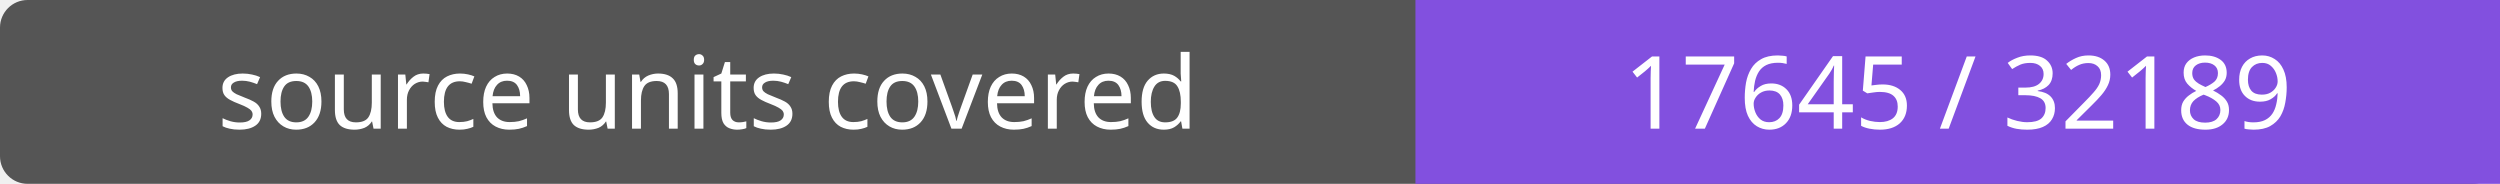
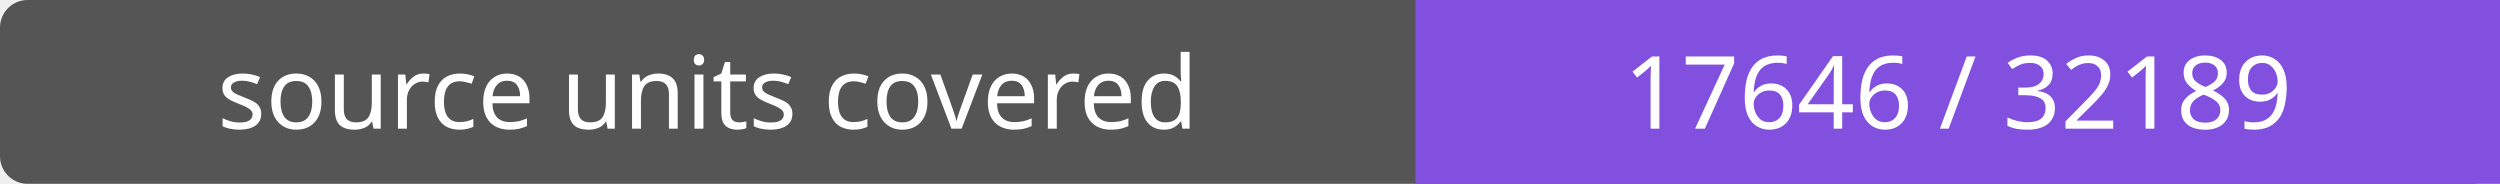
- <svg xmlns="http://www.w3.org/2000/svg" width="272" height="20" role="img" aria-label="source units covered: 17645 / 32189">
+ <svg xmlns="http://www.w3.org/2000/svg" width="272" height="20" role="img" aria-label="source units covered: 17646 / 32189">
  <rect width="272" height="20" rx="3" fill="#555" />
  <path fill="#8250df" d="M154 0h118v20H154z" />
  <g fill="#fff" text-anchor="middle" font-family="Verdana,sans-serif" font-size="11">
    <text x="77.0" y="14">source units covered</text>
-     <text x="213.0" y="14">17645 / 32189</text>
+     <text x="213.0" y="14">17646 / 32189</text>
  </g>
</svg>
